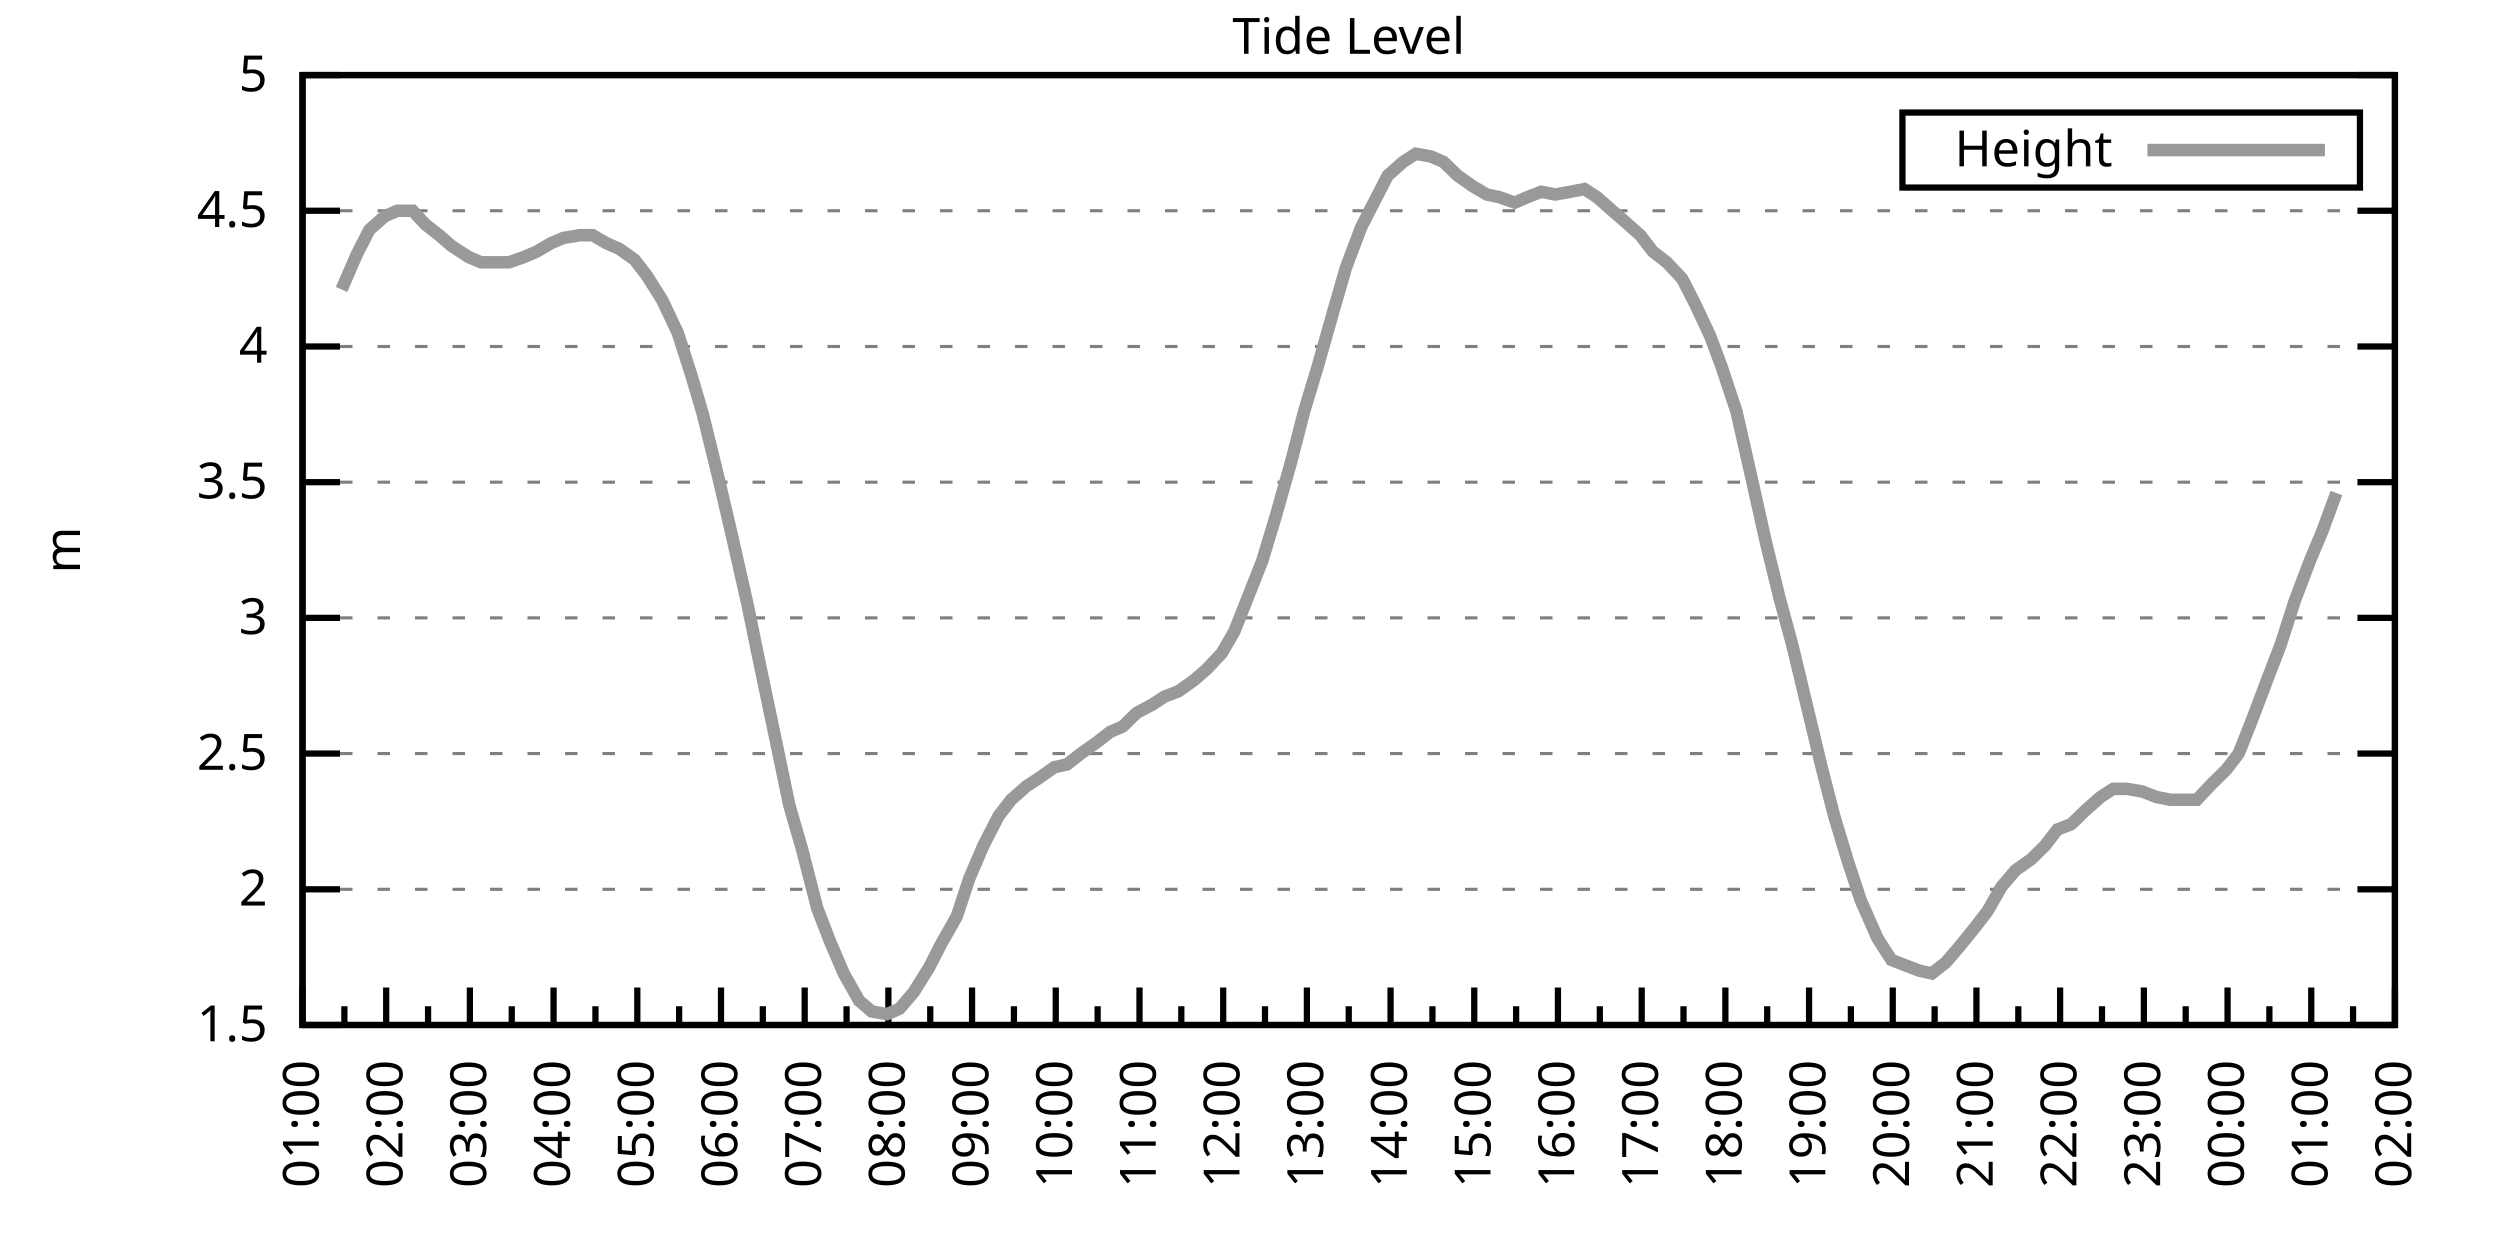
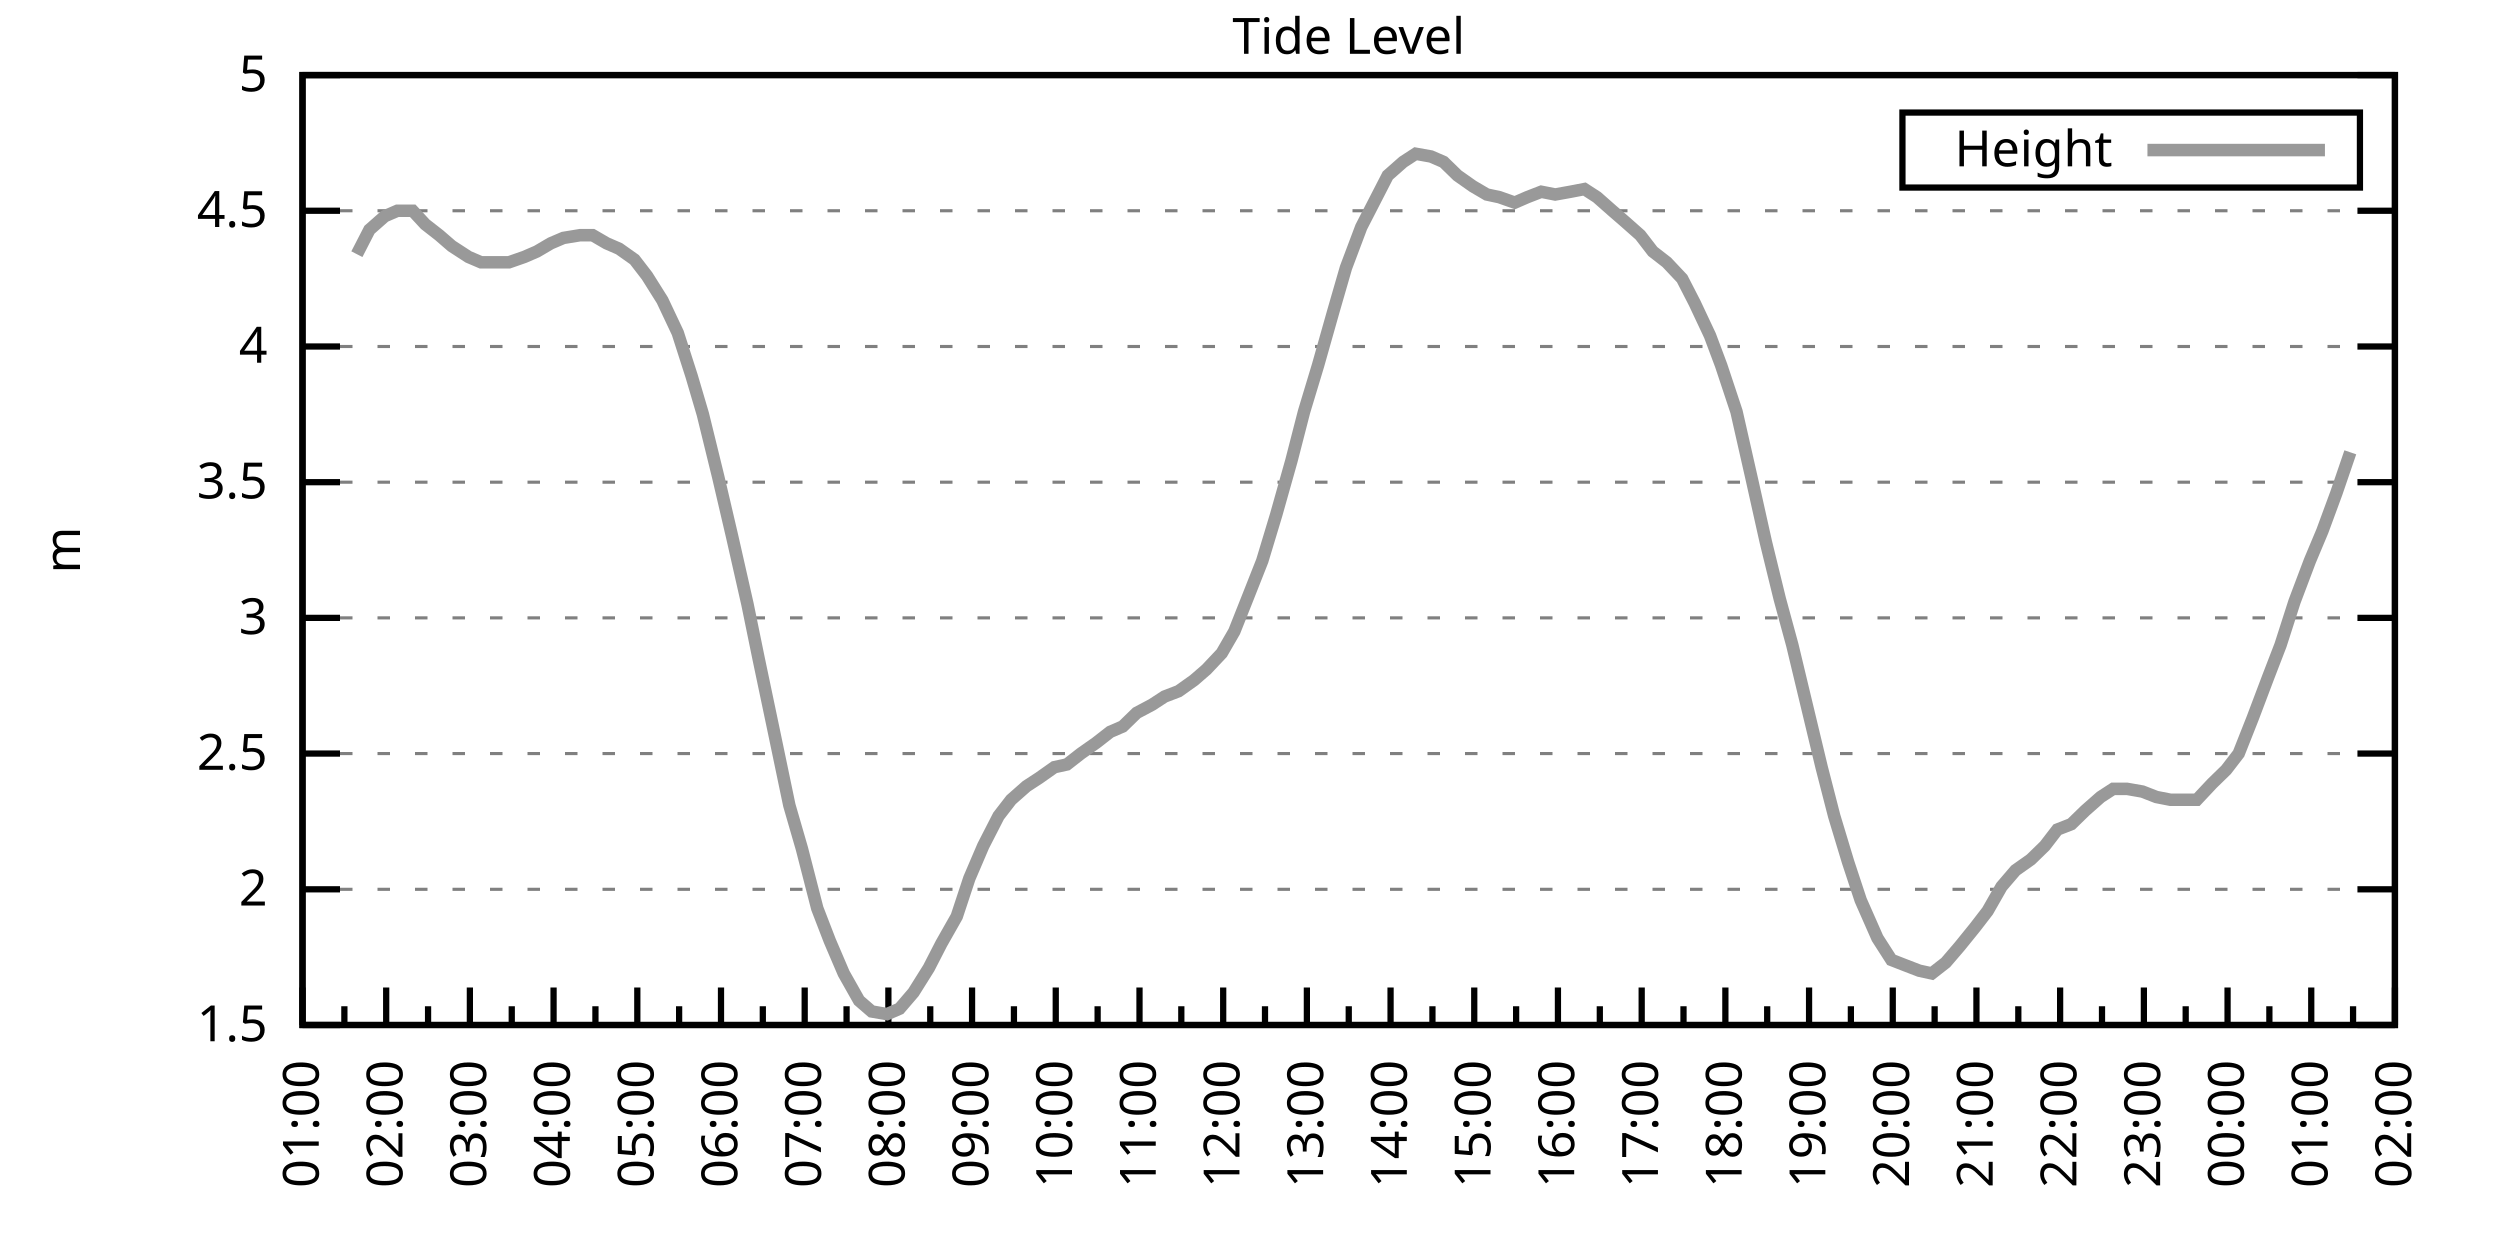
<svg xmlns="http://www.w3.org/2000/svg" xmlns:xlink="http://www.w3.org/1999/xlink" width="400" height="200" viewBox="0 0 400 200">
  <g id="gnuplot_canvas">
    <rect x="0" y="0" width="400" height="200" fill="none" />
    <defs>
      <circle id="gpDot" r="0.5" stroke-width="0.5" stroke="currentColor" />
      <path id="gpPt0" stroke-width="0.333" stroke="currentColor" d="M-1,0 h2 M0,-1 v2" />
      <path id="gpPt1" stroke-width="0.333" stroke="currentColor" d="M-1,-1 L1,1 M1,-1 L-1,1" />
      <path id="gpPt2" stroke-width="0.333" stroke="currentColor" d="M-1,0 L1,0 M0,-1 L0,1 M-1,-1 L1,1 M-1,1 L1,-1" />
      <rect id="gpPt3" stroke-width="0.333" stroke="currentColor" x="-1" y="-1" width="2" height="2" />
      <rect id="gpPt4" stroke-width="0.333" stroke="currentColor" fill="currentColor" x="-1" y="-1" width="2" height="2" />
      <circle id="gpPt5" stroke-width="0.333" stroke="currentColor" cx="0" cy="0" r="1" />
      <use xlink:href="#gpPt5" id="gpPt6" fill="currentColor" stroke="none" />
      <path id="gpPt7" stroke-width="0.333" stroke="currentColor" d="M0,-1.33 L-1.33,0.67 L1.33,0.67 z" />
      <use xlink:href="#gpPt7" id="gpPt8" fill="currentColor" stroke="none" />
      <use xlink:href="#gpPt7" id="gpPt9" stroke="currentColor" transform="rotate(180)" />
      <use xlink:href="#gpPt9" id="gpPt10" fill="currentColor" stroke="none" />
      <use xlink:href="#gpPt3" id="gpPt11" stroke="currentColor" transform="rotate(45)" />
      <use xlink:href="#gpPt11" id="gpPt12" fill="currentColor" stroke="none" />
      <path id="gpPt13" stroke-width="0.333" stroke="currentColor" d="M0,1.330 L1.265,0.411 L0.782,-1.067 L-0.782,-1.076 L-1.265,0.411 z" />
      <use xlink:href="#gpPt13" id="gpPt14" fill="currentColor" stroke="none" />
      <filter id="textbox" filterUnits="objectBoundingBox" x="0" y="0" height="1" width="1">
        <feFlood flood-color="white" flood-opacity="1" result="bgnd" />
        <feComposite in="SourceGraphic" in2="bgnd" operator="atop" />
      </filter>
      <filter id="greybox" filterUnits="objectBoundingBox" x="0" y="0" height="1" width="1">
        <feFlood flood-color="lightgrey" flood-opacity="1" result="grey" />
        <feComposite in="SourceGraphic" in2="grey" operator="atop" />
      </filter>
    </defs>
    <g fill="none" color="white" stroke="currentColor" stroke-width="1.00" stroke-linecap="butt" stroke-linejoin="miter">
</g>
    <g fill="none" color="black" stroke="currentColor" stroke-width="1.00" stroke-linecap="butt" stroke-linejoin="miter">
      <g stroke="none" shape-rendering="crispEdges">
        <polygon fill="rgb(255, 255, 255)" points="48.40,164.00 383.18,164.00 383.18,12.02 48.40,12.02 " />
      </g>
    </g>
    <g fill="none" color="black" stroke="currentColor" stroke-width="1.00" stroke-linecap="butt" stroke-linejoin="miter">
</g>
    <g fill="none" color="black" stroke="black" stroke-width="0.50" stroke-linecap="butt" stroke-linejoin="miter">
</g>
    <g fill="none" color="gray" stroke="currentColor" stroke-width="0.50" stroke-linecap="butt" stroke-linejoin="miter">
      <path stroke="gray" stroke-dasharray="2,4" class="gridline" d="M48.40,164.00 L383.19,164.00  " />
    </g>
    <g fill="none" color="gray" stroke="gray" stroke-width="1.00" stroke-linecap="butt" stroke-linejoin="miter">
</g>
    <g fill="none" color="black" stroke="currentColor" stroke-width="1.00" stroke-linecap="butt" stroke-linejoin="miter">
      <path stroke="black" d="M48.40,164.00 L54.40,164.00 M383.19,164.00 L377.19,164.00  " />
      <g transform="translate(42.80,166.60)" stroke="none" fill="black" font-family="Sans" font-size="8.00" text-anchor="end">
        <text>
          <tspan font-family="Sans"> 1.5</tspan>
        </text>
      </g>
    </g>
    <g fill="none" color="black" stroke="currentColor" stroke-width="1.00" stroke-linecap="butt" stroke-linejoin="miter">
</g>
    <g fill="none" color="black" stroke="black" stroke-width="0.50" stroke-linecap="butt" stroke-linejoin="miter">
</g>
    <g fill="none" color="gray" stroke="currentColor" stroke-width="0.50" stroke-linecap="butt" stroke-linejoin="miter">
      <path stroke="gray" stroke-dasharray="2,4" class="gridline" d="M48.40,142.29 L383.19,142.29  " />
    </g>
    <g fill="none" color="gray" stroke="gray" stroke-width="1.00" stroke-linecap="butt" stroke-linejoin="miter">
</g>
    <g fill="none" color="black" stroke="currentColor" stroke-width="1.00" stroke-linecap="butt" stroke-linejoin="miter">
      <path stroke="black" d="M48.40,142.29 L54.40,142.29 M383.19,142.29 L377.19,142.29  " />
      <g transform="translate(42.80,144.89)" stroke="none" fill="black" font-family="Sans" font-size="8.00" text-anchor="end">
        <text>
          <tspan font-family="Sans"> 2</tspan>
        </text>
      </g>
    </g>
    <g fill="none" color="black" stroke="currentColor" stroke-width="1.00" stroke-linecap="butt" stroke-linejoin="miter">
</g>
    <g fill="none" color="black" stroke="black" stroke-width="0.50" stroke-linecap="butt" stroke-linejoin="miter">
</g>
    <g fill="none" color="gray" stroke="currentColor" stroke-width="0.50" stroke-linecap="butt" stroke-linejoin="miter">
      <path stroke="gray" stroke-dasharray="2,4" class="gridline" d="M48.40,120.57 L383.19,120.57  " />
    </g>
    <g fill="none" color="gray" stroke="gray" stroke-width="1.00" stroke-linecap="butt" stroke-linejoin="miter">
</g>
    <g fill="none" color="black" stroke="currentColor" stroke-width="1.00" stroke-linecap="butt" stroke-linejoin="miter">
      <path stroke="black" d="M48.40,120.57 L54.40,120.57 M383.19,120.57 L377.19,120.57  " />
      <g transform="translate(42.80,123.17)" stroke="none" fill="black" font-family="Sans" font-size="8.00" text-anchor="end">
        <text>
          <tspan font-family="Sans"> 2.5</tspan>
        </text>
      </g>
    </g>
    <g fill="none" color="black" stroke="currentColor" stroke-width="1.00" stroke-linecap="butt" stroke-linejoin="miter">
</g>
    <g fill="none" color="black" stroke="black" stroke-width="0.50" stroke-linecap="butt" stroke-linejoin="miter">
</g>
    <g fill="none" color="gray" stroke="currentColor" stroke-width="0.50" stroke-linecap="butt" stroke-linejoin="miter">
      <path stroke="gray" stroke-dasharray="2,4" class="gridline" d="M48.40,98.86 L383.19,98.86  " />
    </g>
    <g fill="none" color="gray" stroke="gray" stroke-width="1.00" stroke-linecap="butt" stroke-linejoin="miter">
</g>
    <g fill="none" color="black" stroke="currentColor" stroke-width="1.00" stroke-linecap="butt" stroke-linejoin="miter">
      <path stroke="black" d="M48.40,98.86 L54.40,98.86 M383.19,98.86 L377.19,98.86  " />
      <g transform="translate(42.80,101.46)" stroke="none" fill="black" font-family="Sans" font-size="8.00" text-anchor="end">
        <text>
          <tspan font-family="Sans"> 3</tspan>
        </text>
      </g>
    </g>
    <g fill="none" color="black" stroke="currentColor" stroke-width="1.00" stroke-linecap="butt" stroke-linejoin="miter">
</g>
    <g fill="none" color="black" stroke="black" stroke-width="0.50" stroke-linecap="butt" stroke-linejoin="miter">
</g>
    <g fill="none" color="gray" stroke="currentColor" stroke-width="0.50" stroke-linecap="butt" stroke-linejoin="miter">
      <path stroke="gray" stroke-dasharray="2,4" class="gridline" d="M48.40,77.15 L383.19,77.15  " />
    </g>
    <g fill="none" color="gray" stroke="gray" stroke-width="1.00" stroke-linecap="butt" stroke-linejoin="miter">
</g>
    <g fill="none" color="black" stroke="currentColor" stroke-width="1.00" stroke-linecap="butt" stroke-linejoin="miter">
      <path stroke="black" d="M48.40,77.15 L54.40,77.15 M383.19,77.15 L377.19,77.15  " />
      <g transform="translate(42.80,79.75)" stroke="none" fill="black" font-family="Sans" font-size="8.00" text-anchor="end">
        <text>
          <tspan font-family="Sans"> 3.5</tspan>
        </text>
      </g>
    </g>
    <g fill="none" color="black" stroke="currentColor" stroke-width="1.00" stroke-linecap="butt" stroke-linejoin="miter">
</g>
    <g fill="none" color="black" stroke="black" stroke-width="0.50" stroke-linecap="butt" stroke-linejoin="miter">
</g>
    <g fill="none" color="gray" stroke="currentColor" stroke-width="0.50" stroke-linecap="butt" stroke-linejoin="miter">
      <path stroke="gray" stroke-dasharray="2,4" class="gridline" d="M48.40,55.44 L383.19,55.44  " />
    </g>
    <g fill="none" color="gray" stroke="gray" stroke-width="1.00" stroke-linecap="butt" stroke-linejoin="miter">
</g>
    <g fill="none" color="black" stroke="currentColor" stroke-width="1.00" stroke-linecap="butt" stroke-linejoin="miter">
      <path stroke="black" d="M48.40,55.44 L54.40,55.44 M383.19,55.44 L377.19,55.44  " />
      <g transform="translate(42.80,58.04)" stroke="none" fill="black" font-family="Sans" font-size="8.00" text-anchor="end">
        <text>
          <tspan font-family="Sans"> 4</tspan>
        </text>
      </g>
    </g>
    <g fill="none" color="black" stroke="currentColor" stroke-width="1.00" stroke-linecap="butt" stroke-linejoin="miter">
</g>
    <g fill="none" color="black" stroke="black" stroke-width="0.50" stroke-linecap="butt" stroke-linejoin="miter">
</g>
    <g fill="none" color="gray" stroke="currentColor" stroke-width="0.50" stroke-linecap="butt" stroke-linejoin="miter">
      <path stroke="gray" stroke-dasharray="2,4" class="gridline" d="M48.40,33.72 L383.19,33.72  " />
    </g>
    <g fill="none" color="gray" stroke="gray" stroke-width="1.00" stroke-linecap="butt" stroke-linejoin="miter">
</g>
    <g fill="none" color="black" stroke="currentColor" stroke-width="1.00" stroke-linecap="butt" stroke-linejoin="miter">
      <path stroke="black" d="M48.40,33.72 L54.40,33.72 M383.19,33.72 L377.19,33.72  " />
      <g transform="translate(42.80,36.32)" stroke="none" fill="black" font-family="Sans" font-size="8.00" text-anchor="end">
        <text>
          <tspan font-family="Sans"> 4.5</tspan>
        </text>
      </g>
    </g>
    <g fill="none" color="black" stroke="currentColor" stroke-width="1.00" stroke-linecap="butt" stroke-linejoin="miter">
</g>
    <g fill="none" color="black" stroke="black" stroke-width="0.50" stroke-linecap="butt" stroke-linejoin="miter">
</g>
    <g fill="none" color="gray" stroke="currentColor" stroke-width="0.50" stroke-linecap="butt" stroke-linejoin="miter">
      <path stroke="gray" stroke-dasharray="2,4" class="gridline" d="M48.40,12.01 L383.19,12.01  " />
    </g>
    <g fill="none" color="gray" stroke="gray" stroke-width="1.00" stroke-linecap="butt" stroke-linejoin="miter">
</g>
    <g fill="none" color="black" stroke="currentColor" stroke-width="1.00" stroke-linecap="butt" stroke-linejoin="miter">
      <path stroke="black" d="M48.40,12.01 L54.40,12.01 M383.19,12.01 L377.19,12.01  " />
      <g transform="translate(42.80,14.61)" stroke="none" fill="black" font-family="Sans" font-size="8.00" text-anchor="end">
        <text>
          <tspan font-family="Sans"> 5</tspan>
        </text>
      </g>
    </g>
    <g fill="none" color="black" stroke="currentColor" stroke-width="1.00" stroke-linecap="butt" stroke-linejoin="miter">
      <path stroke="black" d="M48.40,164.00 L48.40,158.00  " />
      <g transform="translate(51.00,169.60) rotate(270)" stroke="none" fill="black" font-family="Sans" font-size="8.00" text-anchor="end">
        <text>
          <tspan font-family="Sans">01:00</tspan>
        </text>
      </g>
    </g>
    <g fill="none" color="black" stroke="currentColor" stroke-width="1.00" stroke-linecap="butt" stroke-linejoin="miter">
      <path stroke="black" d="M55.10,164.00 L55.10,161.00 M61.79,164.00 L61.79,158.00  " />
      <g transform="translate(64.39,169.60) rotate(270)" stroke="none" fill="black" font-family="Sans" font-size="8.00" text-anchor="end">
        <text>
          <tspan font-family="Sans">02:00</tspan>
        </text>
      </g>
    </g>
    <g fill="none" color="black" stroke="currentColor" stroke-width="1.00" stroke-linecap="butt" stroke-linejoin="miter">
      <path stroke="black" d="M68.49,164.00 L68.49,161.00 M75.18,164.00 L75.18,158.00  " />
      <g transform="translate(77.78,169.60) rotate(270)" stroke="none" fill="black" font-family="Sans" font-size="8.00" text-anchor="end">
        <text>
          <tspan font-family="Sans">03:00</tspan>
        </text>
      </g>
    </g>
    <g fill="none" color="black" stroke="currentColor" stroke-width="1.00" stroke-linecap="butt" stroke-linejoin="miter">
      <path stroke="black" d="M81.88,164.00 L81.88,161.00 M88.57,164.00 L88.57,158.00  " />
      <g transform="translate(91.17,169.60) rotate(270)" stroke="none" fill="black" font-family="Sans" font-size="8.00" text-anchor="end">
        <text>
          <tspan font-family="Sans">04:00</tspan>
        </text>
      </g>
    </g>
    <g fill="none" color="black" stroke="currentColor" stroke-width="1.00" stroke-linecap="butt" stroke-linejoin="miter">
      <path stroke="black" d="M95.27,164.00 L95.27,161.00 M101.97,164.00 L101.97,158.00  " />
      <g transform="translate(104.57,169.60) rotate(270)" stroke="none" fill="black" font-family="Sans" font-size="8.00" text-anchor="end">
        <text>
          <tspan font-family="Sans">05:00</tspan>
        </text>
      </g>
    </g>
    <g fill="none" color="black" stroke="currentColor" stroke-width="1.00" stroke-linecap="butt" stroke-linejoin="miter">
      <path stroke="black" d="M108.66,164.00 L108.66,161.00 M115.36,164.00 L115.36,158.00  " />
      <g transform="translate(117.96,169.60) rotate(270)" stroke="none" fill="black" font-family="Sans" font-size="8.00" text-anchor="end">
        <text>
          <tspan font-family="Sans">06:00</tspan>
        </text>
      </g>
    </g>
    <g fill="none" color="black" stroke="currentColor" stroke-width="1.00" stroke-linecap="butt" stroke-linejoin="miter">
      <path stroke="black" d="M122.05,164.00 L122.05,161.00 M128.75,164.00 L128.75,158.00  " />
      <g transform="translate(131.35,169.60) rotate(270)" stroke="none" fill="black" font-family="Sans" font-size="8.00" text-anchor="end">
        <text>
          <tspan font-family="Sans">07:00</tspan>
        </text>
      </g>
    </g>
    <g fill="none" color="black" stroke="currentColor" stroke-width="1.00" stroke-linecap="butt" stroke-linejoin="miter">
      <path stroke="black" d="M135.45,164.00 L135.45,161.00 M142.14,164.00 L142.14,158.00  " />
      <g transform="translate(144.74,169.60) rotate(270)" stroke="none" fill="black" font-family="Sans" font-size="8.00" text-anchor="end">
        <text>
          <tspan font-family="Sans">08:00</tspan>
        </text>
      </g>
    </g>
    <g fill="none" color="black" stroke="currentColor" stroke-width="1.00" stroke-linecap="butt" stroke-linejoin="miter">
      <path stroke="black" d="M148.84,164.00 L148.84,161.00 M155.53,164.00 L155.53,158.00  " />
      <g transform="translate(158.13,169.60) rotate(270)" stroke="none" fill="black" font-family="Sans" font-size="8.00" text-anchor="end">
        <text>
          <tspan font-family="Sans">09:00</tspan>
        </text>
      </g>
    </g>
    <g fill="none" color="black" stroke="currentColor" stroke-width="1.00" stroke-linecap="butt" stroke-linejoin="miter">
      <path stroke="black" d="M162.23,164.00 L162.23,161.00 M168.92,164.00 L168.92,158.00  " />
      <g transform="translate(171.52,169.60) rotate(270)" stroke="none" fill="black" font-family="Sans" font-size="8.00" text-anchor="end">
        <text>
          <tspan font-family="Sans">10:00</tspan>
        </text>
      </g>
    </g>
    <g fill="none" color="black" stroke="currentColor" stroke-width="1.00" stroke-linecap="butt" stroke-linejoin="miter">
      <path stroke="black" d="M175.62,164.00 L175.62,161.00 M182.32,164.00 L182.32,158.00  " />
      <g transform="translate(184.92,169.60) rotate(270)" stroke="none" fill="black" font-family="Sans" font-size="8.00" text-anchor="end">
        <text>
          <tspan font-family="Sans">11:00</tspan>
        </text>
      </g>
    </g>
    <g fill="none" color="black" stroke="currentColor" stroke-width="1.00" stroke-linecap="butt" stroke-linejoin="miter">
      <path stroke="black" d="M189.01,164.00 L189.01,161.00 M195.71,164.00 L195.71,158.00  " />
      <g transform="translate(198.31,169.60) rotate(270)" stroke="none" fill="black" font-family="Sans" font-size="8.00" text-anchor="end">
        <text>
          <tspan font-family="Sans">12:00</tspan>
        </text>
      </g>
    </g>
    <g fill="none" color="black" stroke="currentColor" stroke-width="1.00" stroke-linecap="butt" stroke-linejoin="miter">
      <path stroke="black" d="M202.40,164.00 L202.40,161.00 M209.10,164.00 L209.10,158.00  " />
      <g transform="translate(211.70,169.60) rotate(270)" stroke="none" fill="black" font-family="Sans" font-size="8.00" text-anchor="end">
        <text>
          <tspan font-family="Sans">13:00</tspan>
        </text>
      </g>
    </g>
    <g fill="none" color="black" stroke="currentColor" stroke-width="1.00" stroke-linecap="butt" stroke-linejoin="miter">
      <path stroke="black" d="M215.80,164.00 L215.80,161.00 M222.49,164.00 L222.49,158.00  " />
      <g transform="translate(225.09,169.60) rotate(270)" stroke="none" fill="black" font-family="Sans" font-size="8.00" text-anchor="end">
        <text>
          <tspan font-family="Sans">14:00</tspan>
        </text>
      </g>
    </g>
    <g fill="none" color="black" stroke="currentColor" stroke-width="1.00" stroke-linecap="butt" stroke-linejoin="miter">
      <path stroke="black" d="M229.19,164.00 L229.19,161.00 M235.88,164.00 L235.88,158.00  " />
      <g transform="translate(238.48,169.60) rotate(270)" stroke="none" fill="black" font-family="Sans" font-size="8.00" text-anchor="end">
        <text>
          <tspan font-family="Sans">15:00</tspan>
        </text>
      </g>
    </g>
    <g fill="none" color="black" stroke="currentColor" stroke-width="1.00" stroke-linecap="butt" stroke-linejoin="miter">
      <path stroke="black" d="M242.58,164.00 L242.58,161.00 M249.27,164.00 L249.27,158.00  " />
      <g transform="translate(251.87,169.60) rotate(270)" stroke="none" fill="black" font-family="Sans" font-size="8.00" text-anchor="end">
        <text>
          <tspan font-family="Sans">16:00</tspan>
        </text>
      </g>
    </g>
    <g fill="none" color="black" stroke="currentColor" stroke-width="1.00" stroke-linecap="butt" stroke-linejoin="miter">
      <path stroke="black" d="M255.97,164.00 L255.97,161.00 M262.67,164.00 L262.67,158.00  " />
      <g transform="translate(265.27,169.60) rotate(270)" stroke="none" fill="black" font-family="Sans" font-size="8.00" text-anchor="end">
        <text>
          <tspan font-family="Sans">17:00</tspan>
        </text>
      </g>
    </g>
    <g fill="none" color="black" stroke="currentColor" stroke-width="1.00" stroke-linecap="butt" stroke-linejoin="miter">
      <path stroke="black" d="M269.36,164.00 L269.36,161.00 M276.06,164.00 L276.06,158.00  " />
      <g transform="translate(278.66,169.60) rotate(270)" stroke="none" fill="black" font-family="Sans" font-size="8.00" text-anchor="end">
        <text>
          <tspan font-family="Sans">18:00</tspan>
        </text>
      </g>
    </g>
    <g fill="none" color="black" stroke="currentColor" stroke-width="1.00" stroke-linecap="butt" stroke-linejoin="miter">
      <path stroke="black" d="M282.75,164.00 L282.75,161.00 M289.45,164.00 L289.45,158.00  " />
      <g transform="translate(292.05,169.60) rotate(270)" stroke="none" fill="black" font-family="Sans" font-size="8.00" text-anchor="end">
        <text>
          <tspan font-family="Sans">19:00</tspan>
        </text>
      </g>
    </g>
    <g fill="none" color="black" stroke="currentColor" stroke-width="1.00" stroke-linecap="butt" stroke-linejoin="miter">
      <path stroke="black" d="M296.14,164.00 L296.14,161.00 M302.84,164.00 L302.84,158.00  " />
      <g transform="translate(305.44,169.60) rotate(270)" stroke="none" fill="black" font-family="Sans" font-size="8.00" text-anchor="end">
        <text>
          <tspan font-family="Sans">20:00</tspan>
        </text>
      </g>
    </g>
    <g fill="none" color="black" stroke="currentColor" stroke-width="1.00" stroke-linecap="butt" stroke-linejoin="miter">
      <path stroke="black" d="M309.54,164.00 L309.54,161.00 M316.23,164.00 L316.23,158.00  " />
      <g transform="translate(318.83,169.60) rotate(270)" stroke="none" fill="black" font-family="Sans" font-size="8.00" text-anchor="end">
        <text>
          <tspan font-family="Sans">21:00</tspan>
        </text>
      </g>
    </g>
    <g fill="none" color="black" stroke="currentColor" stroke-width="1.00" stroke-linecap="butt" stroke-linejoin="miter">
      <path stroke="black" d="M322.93,164.00 L322.93,161.00 M329.62,164.00 L329.62,158.00  " />
      <g transform="translate(332.22,169.60) rotate(270)" stroke="none" fill="black" font-family="Sans" font-size="8.00" text-anchor="end">
        <text>
          <tspan font-family="Sans">22:00</tspan>
        </text>
      </g>
    </g>
    <g fill="none" color="black" stroke="currentColor" stroke-width="1.00" stroke-linecap="butt" stroke-linejoin="miter">
      <path stroke="black" d="M336.32,164.00 L336.32,161.00 M343.02,164.00 L343.02,158.00  " />
      <g transform="translate(345.62,169.60) rotate(270)" stroke="none" fill="black" font-family="Sans" font-size="8.00" text-anchor="end">
        <text>
          <tspan font-family="Sans">23:00</tspan>
        </text>
      </g>
    </g>
    <g fill="none" color="black" stroke="currentColor" stroke-width="1.00" stroke-linecap="butt" stroke-linejoin="miter">
      <path stroke="black" d="M349.71,164.00 L349.71,161.00 M356.41,164.00 L356.41,158.00  " />
      <g transform="translate(359.01,169.60) rotate(270)" stroke="none" fill="black" font-family="Sans" font-size="8.00" text-anchor="end">
        <text>
          <tspan font-family="Sans">00:00</tspan>
        </text>
      </g>
    </g>
    <g fill="none" color="black" stroke="currentColor" stroke-width="1.00" stroke-linecap="butt" stroke-linejoin="miter">
      <path stroke="black" d="M363.10,164.00 L363.10,161.00 M369.80,164.00 L369.80,158.00  " />
      <g transform="translate(372.40,169.60) rotate(270)" stroke="none" fill="black" font-family="Sans" font-size="8.00" text-anchor="end">
        <text>
          <tspan font-family="Sans">01:00</tspan>
        </text>
      </g>
    </g>
    <g fill="none" color="black" stroke="currentColor" stroke-width="1.00" stroke-linecap="butt" stroke-linejoin="miter">
      <path stroke="black" d="M376.49,164.00 L376.49,161.00 M383.19,164.00 L383.19,158.00  " />
      <g transform="translate(385.79,169.60) rotate(270)" stroke="none" fill="black" font-family="Sans" font-size="8.00" text-anchor="end">
        <text>
          <tspan font-family="Sans">02:00</tspan>
        </text>
      </g>
    </g>
    <g fill="none" color="black" stroke="currentColor" stroke-width="1.00" stroke-linecap="butt" stroke-linejoin="miter">
</g>
    <g fill="none" color="black" stroke="currentColor" stroke-width="1.00" stroke-linecap="butt" stroke-linejoin="miter">
      <path stroke="black" d="M48.40,12.01 L48.40,164.00 L383.19,164.00 L383.19,12.01 L48.40,12.01 Z  " />
    </g>
    <g fill="none" color="black" stroke="currentColor" stroke-width="1.00" stroke-linecap="butt" stroke-linejoin="miter">
      <g transform="translate(12.80,88.01) rotate(270)" stroke="none" fill="black" font-family="Sans" font-size="8.00" text-anchor="middle">
        <text>
          <tspan font-family="Sans">m</tspan>
        </text>
      </g>
    </g>
    <g fill="none" color="black" stroke="currentColor" stroke-width="1.00" stroke-linecap="butt" stroke-linejoin="miter">
</g>
    <g fill="none" color="black" stroke="currentColor" stroke-width="1.00" stroke-linecap="butt" stroke-linejoin="miter">
      <path stroke="black" d="M304.39,30.01 L304.39,18.01 L377.59,18.01 L377.59,30.01 L304.39,30.01 Z  " />
    </g>
    <g id="Tide_level_plot_1">
      <g fill="none" color="white" stroke="black" stroke-width="2.00" stroke-linecap="butt" stroke-linejoin="miter">
</g>
      <g fill="none" color="black" stroke="currentColor" stroke-width="2.00" stroke-linecap="butt" stroke-linejoin="miter">
        <g transform="translate(337.99,26.61)" stroke="none" fill="black" font-family="Sans" font-size="8.00" text-anchor="end">
          <text>
            <tspan font-family="Sans">Height</tspan>
          </text>
        </g>
      </g>
      <g fill="none" color="black" stroke="currentColor" stroke-width="2.00" stroke-linecap="butt" stroke-linejoin="miter">
-         <path stroke="rgb(153, 153, 153)" d="M343.59,24.01 L371.99,24.01 M54.65,46.32 L57.10,40.67 L59.11,36.76 L61.57,34.59 L63.58,33.72 L66.03,33.72   L68.04,35.89 L70.27,37.63 L72.28,39.37 L74.96,41.11 L76.97,41.97 L79.42,41.97 L81.43,41.97 L83.89,41.11   L85.90,40.24 L88.13,38.93 L90.14,38.07 L92.82,37.63 L94.82,37.63 L97.06,38.93 L99.06,39.80 L101.52,41.54   L103.53,44.15 L105.98,48.05 L108.44,53.26 L110.67,60.21 L112.46,66.29 L114.91,76.28 L117.14,85.83 L119.60,96.69   L121.38,105.38 L123.84,117.10 L126.29,128.83 L128.30,135.77 L130.76,145.33 L132.77,150.54 L135.00,155.75 L137.45,160.09   L139.46,161.83 L141.92,162.26 L143.93,161.39 L146.16,158.79 L148.61,154.88 L150.62,150.97 L153.08,146.63 L155.09,140.55   L157.32,135.34 L159.77,130.56 L161.78,127.96 L164.24,125.79 L166.25,124.48 L168.70,122.75 L170.71,122.31 L172.94,120.57   L175.40,118.84 L177.63,117.10 L179.64,116.23 L181.87,114.06 L184.32,112.76 L186.33,111.45 L188.57,110.59 L191.02,108.85   L193.03,107.11 L195.48,104.51 L197.49,101.03 L199.73,95.39 L201.96,89.74 L204.19,82.36 L206.64,73.67 L208.65,65.86   L210.88,58.48 L213.34,49.79 L215.35,42.84 L217.80,36.33 L219.81,32.42 L222.04,28.08 L224.50,25.91 L226.51,24.60   L228.96,25.04 L230.97,25.91 L233.20,28.08 L235.66,29.81 L237.89,31.12 L239.90,31.55 L242.36,32.42 L244.36,31.55   L246.60,30.68 L248.83,31.12 L251.28,30.68 L253.51,30.25 L255.52,31.55 L257.98,33.72 L259.99,35.46 L262.44,37.63   L264.45,40.24 L266.68,41.97 L269.14,44.58 L271.15,48.49 L273.60,53.70 L275.39,58.48 L277.84,65.86 L280.30,76.71   L282.53,86.70 L284.76,95.82 L286.77,103.20 L291.46,122.75 L293.47,130.56 L295.70,137.94 L297.71,144.02 L300.39,150.10   L302.62,153.58 L304.85,154.45 L307.08,155.31 L309.09,155.75 L311.32,154.01 L313.55,151.41 L316.01,148.37 L318.02,145.76   L320.25,141.85 L322.48,139.25 L324.94,137.51 L327.17,135.34 L329.18,132.73 L331.41,131.86 L333.64,129.69 L336.10,127.52   L338.10,126.22 L340.34,126.22 L342.79,126.65 L345.02,127.52 L347.26,127.96 L349.49,127.96 L351.50,127.96 L353.95,125.35   L356.18,123.18 L358.19,120.57 L360.42,114.93 L362.88,108.42 L364.89,103.20 L367.12,96.26 L369.58,89.74 L371.58,84.97   L373.82,78.89  " />
+         <path stroke="rgb(153, 153, 153)" d="M343.59,24.01 L371.99,24.01 M57.10,40.67 L59.11,36.76 L61.57,34.59 L63.58,33.72 L66.03,33.72 L68.04,35.89   L70.27,37.63 L72.28,39.37 L74.96,41.11 L76.97,41.97 L79.42,41.97 L81.43,41.97 L83.89,41.11 L85.90,40.24   L88.13,38.93 L90.14,38.07 L92.82,37.63 L94.82,37.63 L97.06,38.93 L99.06,39.80 L101.52,41.54 L103.53,44.15   L105.98,48.05 L108.44,53.26 L110.67,60.21 L112.46,66.29 L114.91,76.28 L117.14,85.83 L119.60,96.69 L121.38,105.38   L123.84,117.10 L126.29,128.83 L128.30,135.77 L130.76,145.33 L132.77,150.54 L135.00,155.75 L137.45,160.09 L139.46,161.83   L141.92,162.26 L143.93,161.39 L146.16,158.79 L148.61,154.88 L150.62,150.97 L153.08,146.63 L155.09,140.55 L157.32,135.34   L159.77,130.56 L161.78,127.96 L164.24,125.79 L166.25,124.48 L168.70,122.75 L170.71,122.31 L172.94,120.57 L175.40,118.84   L177.63,117.10 L179.64,116.23 L181.87,114.06 L184.32,112.76 L186.33,111.45 L188.57,110.59 L191.02,108.85 L193.03,107.11   L195.48,104.51 L197.49,101.03 L199.73,95.39 L201.96,89.74 L204.19,82.36 L206.64,73.67 L208.65,65.86 L210.88,58.48   L213.34,49.79 L215.35,42.84 L217.80,36.33 L219.81,32.42 L222.04,28.08 L224.50,25.91 L226.51,24.60 L228.96,25.04   L230.97,25.91 L233.20,28.08 L235.66,29.81 L237.89,31.12 L239.90,31.55 L242.36,32.42 L244.36,31.55 L246.60,30.68   L248.83,31.12 L251.28,30.68 L253.51,30.25 L255.52,31.55 L257.98,33.72 L259.99,35.46 L262.44,37.63 L264.45,40.24   L266.68,41.97 L269.14,44.58 L271.15,48.49 L273.60,53.70 L275.39,58.48 L277.84,65.86 L280.30,76.71 L282.53,86.70   L284.76,95.82 L286.77,103.20 L291.46,122.75 L293.47,130.56 L295.70,137.94 L297.71,144.02 L300.39,150.10 L302.62,153.58   L304.85,154.45 L307.08,155.31 L309.09,155.75 L311.32,154.01 L313.55,151.41 L316.01,148.37 L318.02,145.76 L320.25,141.85   L322.48,139.25 L324.94,137.51 L327.17,135.34 L329.18,132.73 L331.41,131.86 L333.64,129.69 L336.10,127.52 L338.10,126.22   L340.34,126.22 L342.79,126.65 L345.02,127.52 L347.26,127.96 L349.49,127.96 L351.50,127.96 L353.95,125.35 L356.18,123.18   L358.19,120.57 L360.42,114.93 L362.88,108.42 L364.89,103.20 L367.12,96.26 L369.58,89.74 L371.58,84.97 L373.82,78.89   L376.05,72.37  " />
      </g>
    </g>
    <g fill="none" color="black" stroke="currentColor" stroke-width="2.00" stroke-linecap="butt" stroke-linejoin="miter">
</g>
    <g fill="none" color="black" stroke="black" stroke-width="1.00" stroke-linecap="butt" stroke-linejoin="miter">
</g>
    <g fill="none" color="black" stroke="currentColor" stroke-width="1.00" stroke-linecap="butt" stroke-linejoin="miter">
      <path stroke="black" d="M48.40,12.01 L48.40,164.00 L383.19,164.00 L383.19,12.01 L48.40,12.01 Z  " />
    </g>
    <g fill="none" color="black" stroke="currentColor" stroke-width="1.00" stroke-linecap="butt" stroke-linejoin="miter">
      <g transform="translate(215.79,8.61)" stroke="none" fill="black" font-family="Sans" font-size="8.00" text-anchor="middle">
        <text>
          <tspan font-family="Sans">Tide Level</tspan>
        </text>
      </g>
    </g>
    <g fill="none" color="black" stroke="currentColor" stroke-width="1.00" stroke-linecap="butt" stroke-linejoin="miter">
</g>
  </g>
</svg>
